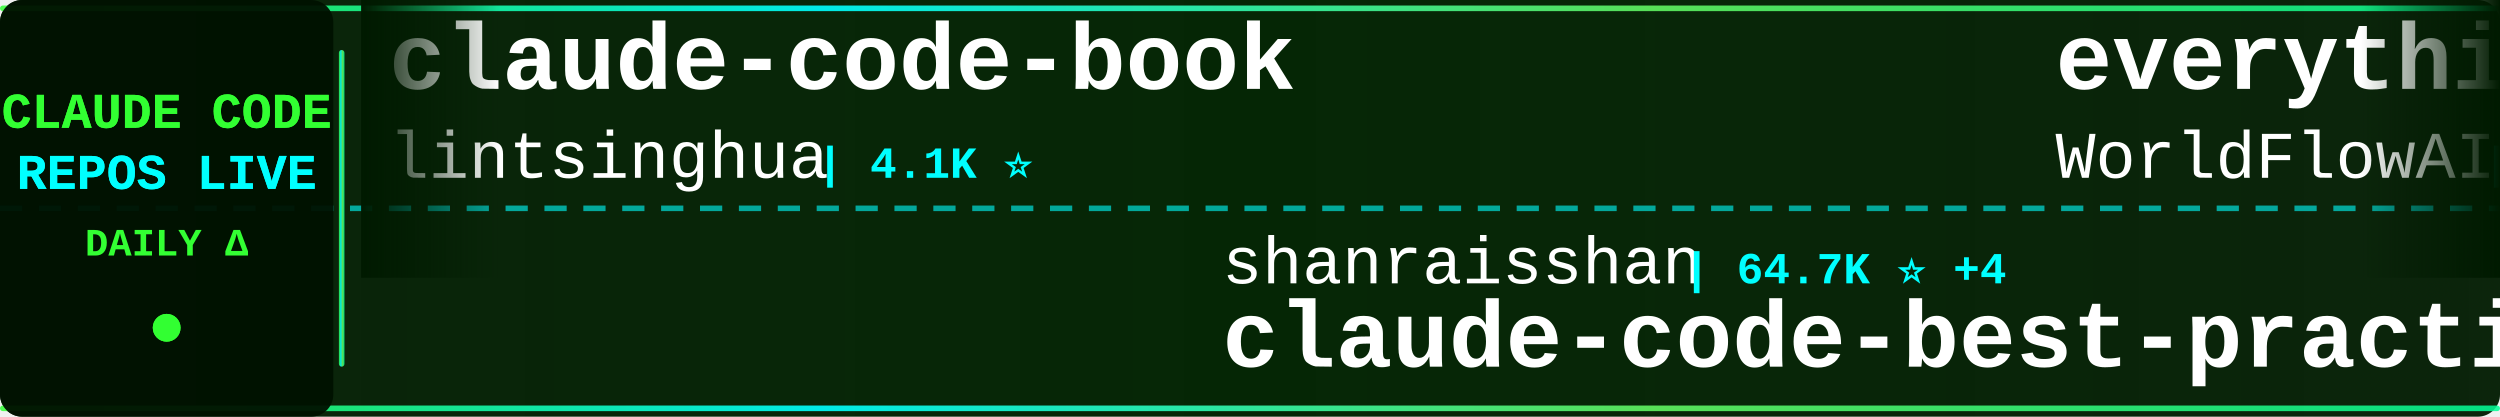
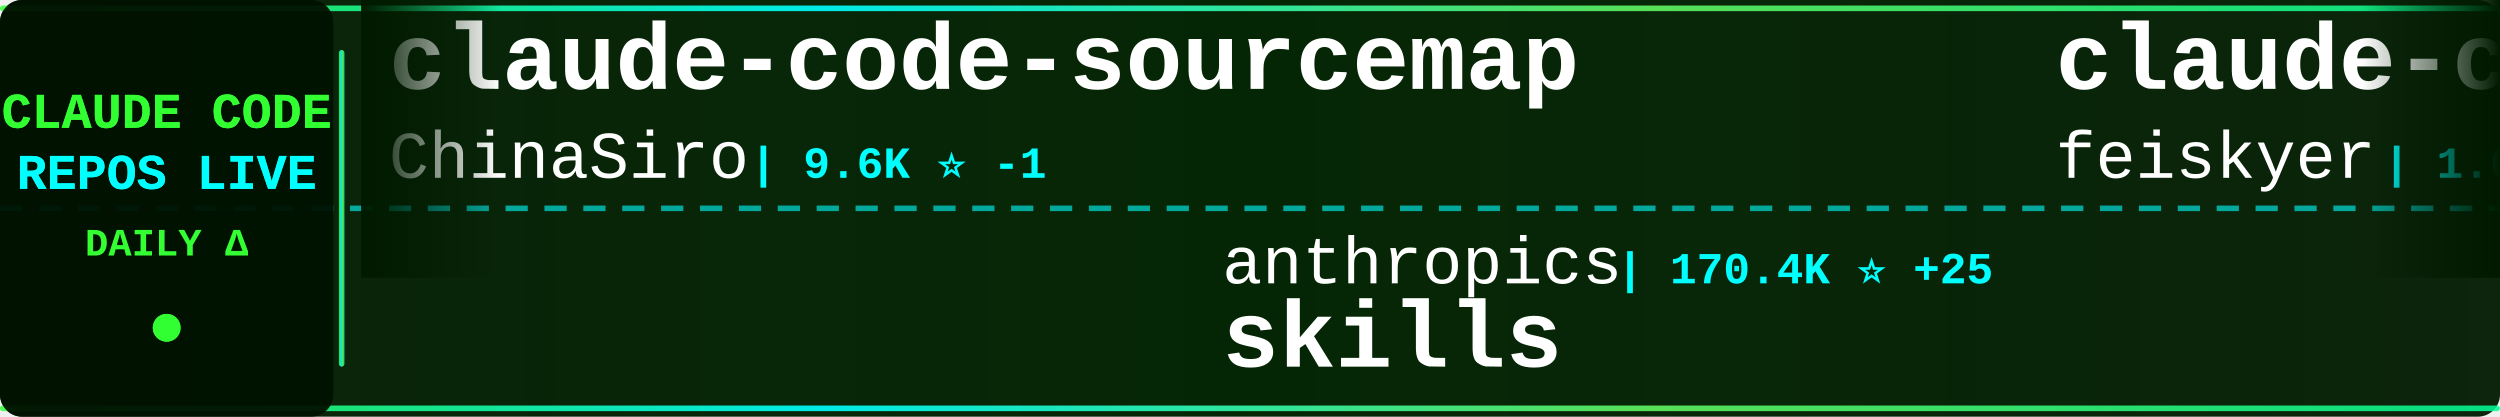
<svg xmlns="http://www.w3.org/2000/svg" width="900" height="150">
  <defs>
    <linearGradient id="tickerBg" x1="0%" y1="0%" x2="100%" y2="0%">
      <stop offset="0%" style="stop-color:#001a00;stop-opacity:0.95" />
      <stop offset="50%" style="stop-color:#002200;stop-opacity:0.98" />
      <stop offset="100%" style="stop-color:#001a00;stop-opacity:0.95" />
    </linearGradient>
    <linearGradient id="borderGrad" x1="0%" y1="0%" x2="100%" y2="0%">
      <stop offset="0%" style="stop-color:#33ff33;stop-opacity:0.85">
        <animate attributeName="stop-opacity" values="0.85;1;0.85" dur="2s" repeatCount="indefinite" />
      </stop>
      <stop offset="33%" style="stop-color:#00ffff;stop-opacity:0.9">
        <animate attributeName="stop-opacity" values="0.9;1;0.9" dur="2.2s" repeatCount="indefinite" />
      </stop>
      <stop offset="66%" style="stop-color:#66ff66;stop-opacity:0.85">
        <animate attributeName="stop-opacity" values="0.85;1;0.85" dur="1.8s" repeatCount="indefinite" />
      </stop>
      <stop offset="100%" style="stop-color:#00ff99;stop-opacity:0.85">
        <animate attributeName="stop-opacity" values="0.85;1;0.85" dur="2s" repeatCount="indefinite" />
      </stop>
    </linearGradient>
    <filter id="textGlow">
      <feGaussianBlur stdDeviation="0.1" result="coloredBlur" />
      <feMerge>
        <feMergeNode in="coloredBlur" />
        <feMergeNode in="SourceGraphic" />
      </feMerge>
    </filter>
    <filter id="metricGlow">
      <feGaussianBlur stdDeviation="0.2" result="coloredBlur" />
      <feMerge>
        <feMergeNode in="coloredBlur" />
        <feMergeNode in="SourceGraphic" />
      </feMerge>
    </filter>
    <linearGradient id="leftFade" x1="0%" y1="0%" x2="100%" y2="0%">
      <stop offset="0%" style="stop-color:#001a00;stop-opacity:1" />
      <stop offset="100%" style="stop-color:#001a00;stop-opacity:0" />
    </linearGradient>
    <linearGradient id="rightFade" x1="0%" y1="0%" x2="100%" y2="0%">
      <stop offset="0%" style="stop-color:#001a00;stop-opacity:0" />
      <stop offset="100%" style="stop-color:#001a00;stop-opacity:1" />
    </linearGradient>
  </defs>
  <rect width="900" height="150" fill="url(#tickerBg)" rx="8" />
  <rect x="0" y="2" width="900" height="2" fill="url(#borderGrad)" rx="1" />
  <rect x="0" y="146" width="900" height="2" fill="url(#borderGrad)" rx="1" />
  <line x1="0" y1="75" x2="900" y2="75" stroke="#00ffff" stroke-width="2" stroke-dasharray="8 6" opacity="0.6" />
  <rect x="0" y="0" width="120" height="150" fill="#001100" opacity="0.95" rx="8" />
  <text x="60" y="46" font-family="'Courier New', monospace" font-size="18" font-weight="bold" fill="#33ff33" text-anchor="middle" filter="url(#textGlow)">
    CLAUDE CODE
  </text>
  <text x="60" y="68" font-family="'Courier New', monospace" font-size="18" font-weight="bold" fill="#00ffff" text-anchor="middle" filter="url(#textGlow)">
    REPOS LIVE
  </text>
  <text x="60" y="92" font-family="'Courier New', monospace" font-size="14" font-weight="bold" fill="#33ff33" text-anchor="middle">
    DAILY Δ
  </text>
  <circle cx="60" cy="118" r="5" fill="#33ff33" filter="url(#metricGlow)">
    <animate attributeName="r" values="4;6;4" dur="1.5s" repeatCount="indefinite" />
    <animate attributeName="opacity" values="0.6;1;0.6" dur="1.5s" repeatCount="indefinite" />
  </circle>
  <rect x="122" y="18" width="2" height="114" fill="url(#borderGrad)" rx="1" />
  <clipPath id="tickerClip">
    <rect x="130" y="0" width="770" height="150" />
  </clipPath>
  <g clip-path="url(#tickerClip)">
    <g id="tickerItems">
      <animateTransform attributeName="transform" attributeType="XML" type="translate" from="0 0" to="-3000 0" dur="54s" repeatCount="indefinite" />
      <g transform="translate(0, 0)">
-         <text x="140" y="32" font-family="'Courier New', monospace" font-size="34" font-weight="bold" fill="#ffffff">claude-code-book</text>
-         <text x="140" y="64" font-family="'Courier New', monospace" font-size="24" font-weight="normal" fill="#ffffff" opacity="1.0">lintsinghua</text>
-         <text x="294" y="64" font-family="'Courier New', monospace" font-size="16" font-weight="bold" fill="#00ffff"> | 4.1K ⭐</text>
+         <text x="140" y="32" font-family="'Courier New', monospace" font-size="34" font-weight="bold" fill="#ffffff">claude-code-sourcemap</text>
+         <text x="140" y="64" font-family="'Courier New', monospace" font-size="24" font-weight="normal" fill="#ffffff" opacity="1.0">ChinaSiro</text>
+         <text x="270" y="64" font-family="'Courier New', monospace" font-size="16" font-weight="bold" fill="#00ffff"> | 9.6K ⭐ -1</text>
      </g>
      <g transform="translate(300, 0)">
-         <text x="140" y="102" font-family="'Courier New', monospace" font-size="24" font-weight="normal" fill="#ffffff" opacity="1.0">shanraisshan</text>
-         <text x="306" y="102" font-family="'Courier New', monospace" font-size="16" font-weight="bold" fill="#00ffff"> | 64.7K ⭐ +4</text>
-         <text x="140" y="132" font-family="'Courier New', monospace" font-size="34" font-weight="bold" fill="#ffffff">claude-code-best-practic...</text>
+         <text x="140" y="102" font-family="'Courier New', monospace" font-size="24" font-weight="normal" fill="#ffffff" opacity="1.0">anthropics</text>
+         <text x="282" y="102" font-family="'Courier New', monospace" font-size="16" font-weight="bold" fill="#00ffff"> | 170.4K ⭐ +25</text>
+         <text x="140" y="132" font-family="'Courier New', monospace" font-size="34" font-weight="bold" fill="#ffffff">skills</text>
      </g>
      <g transform="translate(600, 0)">
-         <text x="140" y="32" font-family="'Courier New', monospace" font-size="34" font-weight="bold" fill="#ffffff">everything-claude-code</text>
-         <text x="140" y="64" font-family="'Courier New', monospace" font-size="24" font-weight="normal" fill="#ffffff" opacity="1.0">WorldFlowAI</text>
-         <text x="294" y="64" font-family="'Courier New', monospace" font-size="16" font-weight="bold" fill="#00ffff"> | 1.4K ⭐ +8</text>
+         <text x="140" y="32" font-family="'Courier New', monospace" font-size="34" font-weight="bold" fill="#ffffff">claude-code-settings</text>
+         <text x="140" y="64" font-family="'Courier New', monospace" font-size="24" font-weight="normal" fill="#ffffff" opacity="1.0">feiskyer</text>
+         <text x="258" y="64" font-family="'Courier New', monospace" font-size="16" font-weight="bold" fill="#00ffff"> | 1.6K ⭐</text>
      </g>
      <g transform="translate(900, 0)">
-         <text x="140" y="102" font-family="'Courier New', monospace" font-size="24" font-weight="normal" fill="#ffffff" opacity="1.0">multica-ai</text>
-         <text x="282" y="102" font-family="'Courier New', monospace" font-size="16" font-weight="bold" fill="#00ffff"> | 203.8K ⭐ +51</text>
-         <text x="140" y="132" font-family="'Courier New', monospace" font-size="34" font-weight="bold" fill="#ffffff">andrej-karpathy-skills</text>
+         <text x="140" y="102" font-family="'Courier New', monospace" font-size="24" font-weight="normal" fill="#ffffff" opacity="1.0">alejandrobalderas</text>
+         <text x="366" y="102" font-family="'Courier New', monospace" font-size="16" font-weight="bold" fill="#00ffff"> | 2.8K ⭐</text>
+         <text x="140" y="132" font-family="'Courier New', monospace" font-size="34" font-weight="bold" fill="#ffffff">claude-code-from-source</text>
      </g>
      <g transform="translate(1200, 0)">
-         <text x="140" y="32" font-family="'Courier New', monospace" font-size="34" font-weight="bold" fill="#ffffff">learn-claude-code</text>
-         <text x="140" y="64" font-family="'Courier New', monospace" font-size="24" font-weight="normal" fill="#ffffff" opacity="1.0">shareAI-lab</text>
-         <text x="294" y="64" font-family="'Courier New', monospace" font-size="16" font-weight="bold" fill="#00ffff"> | 74.7K ⭐ +17</text>
+         <text x="140" y="32" font-family="'Courier New', monospace" font-size="34" font-weight="bold" fill="#ffffff">claude-code-video-toolki...</text>
+         <text x="140" y="64" font-family="'Courier New', monospace" font-size="24" font-weight="normal" fill="#ffffff" opacity="1.0">digitalsamba</text>
+         <text x="306" y="64" font-family="'Courier New', monospace" font-size="16" font-weight="bold" fill="#00ffff"> | 2.0K ⭐ +1</text>
      </g>
      <g transform="translate(1500, 0)">
-         <text x="140" y="102" font-family="'Courier New', monospace" font-size="24" font-weight="normal" fill="#ffffff" opacity="1.0">AprilNEA</text>
-         <text x="258" y="102" font-family="'Courier New', monospace" font-size="16" font-weight="bold" fill="#00ffff"> | 390 ⭐</text>
+         <text x="140" y="102" font-family="'Courier New', monospace" font-size="24" font-weight="normal" fill="#ffffff" opacity="1.0">diet103</text>
+         <text x="246" y="102" font-family="'Courier New', monospace" font-size="16" font-weight="bold" fill="#00ffff"> | 10.0K ⭐</text>
+         <text x="140" y="132" font-family="'Courier New', monospace" font-size="34" font-weight="bold" fill="#ffffff">claude-code-infrastructu...</text>
+       </g>
+       <g transform="translate(1800, 0)">
+         <text x="140" y="32" font-family="'Courier New', monospace" font-size="34" font-weight="bold" fill="#ffffff">claude-code-system-promp...</text>
+         <text x="140" y="64" font-family="'Courier New', monospace" font-size="24" font-weight="normal" fill="#ffffff" opacity="1.0">Piebald-AI</text>
+         <text x="282" y="64" font-family="'Courier New', monospace" font-size="16" font-weight="bold" fill="#00ffff"> | 12.4K ⭐ +3</text>
+       </g>
+       <g transform="translate(2100, 0)">
+         <text x="140" y="102" font-family="'Courier New', monospace" font-size="24" font-weight="normal" fill="#ffffff" opacity="1.0">rohitg00</text>
+         <text x="258" y="102" font-family="'Courier New', monospace" font-size="16" font-weight="bold" fill="#00ffff"> | 2.5K ⭐</text>
+         <text x="140" y="132" font-family="'Courier New', monospace" font-size="34" font-weight="bold" fill="#ffffff">awesome-claude-code-tool...</text>
+       </g>
+       <g transform="translate(2400, 0)">
+         <text x="140" y="32" font-family="'Courier New', monospace" font-size="34" font-weight="bold" fill="#ffffff">oh-my-claudecode</text>
+         <text x="140" y="64" font-family="'Courier New', monospace" font-size="24" font-weight="normal" fill="#ffffff" opacity="1.0">Yeachan-Heo</text>
+         <text x="294" y="64" font-family="'Courier New', monospace" font-size="16" font-weight="bold" fill="#00ffff"> | 38.7K ⭐ +10</text>
+       </g>
+       <g transform="translate(2700, 0)">
+         <text x="140" y="102" font-family="'Courier New', monospace" font-size="24" font-weight="normal" fill="#ffffff" opacity="1.0">hangsman</text>
+         <text x="258" y="102" font-family="'Courier New', monospace" font-size="16" font-weight="bold" fill="#00ffff"> | 791 ⭐</text>
        <text x="140" y="132" font-family="'Courier New', monospace" font-size="34" font-weight="bold" fill="#ffffff">claude-code-source</text>
      </g>
-       <g transform="translate(1800, 0)">
-         <text x="140" y="32" font-family="'Courier New', monospace" font-size="34" font-weight="bold" fill="#ffffff">claude-code-harness</text>
-         <text x="140" y="64" font-family="'Courier New', monospace" font-size="24" font-weight="normal" fill="#ffffff" opacity="1.0">Chachamaru127</text>
-         <text x="318" y="64" font-family="'Courier New', monospace" font-size="16" font-weight="bold" fill="#00ffff"> | 3.1K ⭐ +1</text>
-       </g>
-       <g transform="translate(2100, 0)">
-         <text x="140" y="102" font-family="'Courier New', monospace" font-size="24" font-weight="normal" fill="#ffffff" opacity="1.0">anthropics</text>
-         <text x="282" y="102" font-family="'Courier New', monospace" font-size="16" font-weight="bold" fill="#00ffff"> | 8.7K ⭐</text>
-         <text x="140" y="132" font-family="'Courier New', monospace" font-size="34" font-weight="bold" fill="#ffffff">claude-code-action</text>
-       </g>
-       <g transform="translate(2400, 0)">
-         <text x="140" y="32" font-family="'Courier New', monospace" font-size="34" font-weight="bold" fill="#ffffff">claude-code-system-promp...</text>
-         <text x="140" y="64" font-family="'Courier New', monospace" font-size="24" font-weight="normal" fill="#ffffff" opacity="1.0">Piebald-AI</text>
-         <text x="282" y="64" font-family="'Courier New', monospace" font-size="16" font-weight="bold" fill="#00ffff"> | 12.4K ⭐ +4</text>
-       </g>
-       <g transform="translate(2700, 0)">
-         <text x="140" y="102" font-family="'Courier New', monospace" font-size="24" font-weight="normal" fill="#ffffff" opacity="1.0">Alishahryar1</text>
-         <text x="306" y="102" font-family="'Courier New', monospace" font-size="16" font-weight="bold" fill="#00ffff"> | 46.0K ⭐ +44</text>
-         <text x="140" y="132" font-family="'Courier New', monospace" font-size="34" font-weight="bold" fill="#ffffff">free-claude-code</text>
-       </g>
      <g transform="translate(3000, 0)">
-         <text x="140" y="32" font-family="'Courier New', monospace" font-size="34" font-weight="bold" fill="#ffffff">claude-code-book</text>
-         <text x="140" y="64" font-family="'Courier New', monospace" font-size="24" font-weight="normal" fill="#ffffff" opacity="1.0">lintsinghua</text>
-         <text x="294" y="64" font-family="'Courier New', monospace" font-size="16" font-weight="bold" fill="#00ffff"> | 4.1K ⭐</text>
+         <text x="140" y="32" font-family="'Courier New', monospace" font-size="34" font-weight="bold" fill="#ffffff">claude-code-sourcemap</text>
+         <text x="140" y="64" font-family="'Courier New', monospace" font-size="24" font-weight="normal" fill="#ffffff" opacity="1.0">ChinaSiro</text>
+         <text x="270" y="64" font-family="'Courier New', monospace" font-size="16" font-weight="bold" fill="#00ffff"> | 9.6K ⭐ -1</text>
      </g>
      <g transform="translate(3300, 0)">
-         <text x="140" y="102" font-family="'Courier New', monospace" font-size="24" font-weight="normal" fill="#ffffff" opacity="1.0">shanraisshan</text>
-         <text x="306" y="102" font-family="'Courier New', monospace" font-size="16" font-weight="bold" fill="#00ffff"> | 64.7K ⭐ +4</text>
-         <text x="140" y="132" font-family="'Courier New', monospace" font-size="34" font-weight="bold" fill="#ffffff">claude-code-best-practic...</text>
+         <text x="140" y="102" font-family="'Courier New', monospace" font-size="24" font-weight="normal" fill="#ffffff" opacity="1.0">anthropics</text>
+         <text x="282" y="102" font-family="'Courier New', monospace" font-size="16" font-weight="bold" fill="#00ffff"> | 170.4K ⭐ +25</text>
+         <text x="140" y="132" font-family="'Courier New', monospace" font-size="34" font-weight="bold" fill="#ffffff">skills</text>
      </g>
      <g transform="translate(3600, 0)">
-         <text x="140" y="32" font-family="'Courier New', monospace" font-size="34" font-weight="bold" fill="#ffffff">everything-claude-code</text>
-         <text x="140" y="64" font-family="'Courier New', monospace" font-size="24" font-weight="normal" fill="#ffffff" opacity="1.0">WorldFlowAI</text>
-         <text x="294" y="64" font-family="'Courier New', monospace" font-size="16" font-weight="bold" fill="#00ffff"> | 1.4K ⭐ +8</text>
+         <text x="140" y="32" font-family="'Courier New', monospace" font-size="34" font-weight="bold" fill="#ffffff">claude-code-settings</text>
+         <text x="140" y="64" font-family="'Courier New', monospace" font-size="24" font-weight="normal" fill="#ffffff" opacity="1.0">feiskyer</text>
+         <text x="258" y="64" font-family="'Courier New', monospace" font-size="16" font-weight="bold" fill="#00ffff"> | 1.6K ⭐</text>
      </g>
      <g transform="translate(3900, 0)">
-         <text x="140" y="102" font-family="'Courier New', monospace" font-size="24" font-weight="normal" fill="#ffffff" opacity="1.0">multica-ai</text>
-         <text x="282" y="102" font-family="'Courier New', monospace" font-size="16" font-weight="bold" fill="#00ffff"> | 203.8K ⭐ +51</text>
-         <text x="140" y="132" font-family="'Courier New', monospace" font-size="34" font-weight="bold" fill="#ffffff">andrej-karpathy-skills</text>
+         <text x="140" y="102" font-family="'Courier New', monospace" font-size="24" font-weight="normal" fill="#ffffff" opacity="1.0">alejandrobalderas</text>
+         <text x="366" y="102" font-family="'Courier New', monospace" font-size="16" font-weight="bold" fill="#00ffff"> | 2.8K ⭐</text>
+         <text x="140" y="132" font-family="'Courier New', monospace" font-size="34" font-weight="bold" fill="#ffffff">claude-code-from-source</text>
      </g>
    </g>
  </g>
  <rect x="130" y="0" width="50" height="100" fill="url(#leftFade)" />
  <rect x="850" y="0" width="50" height="100" fill="url(#rightFade)" />
</svg>
